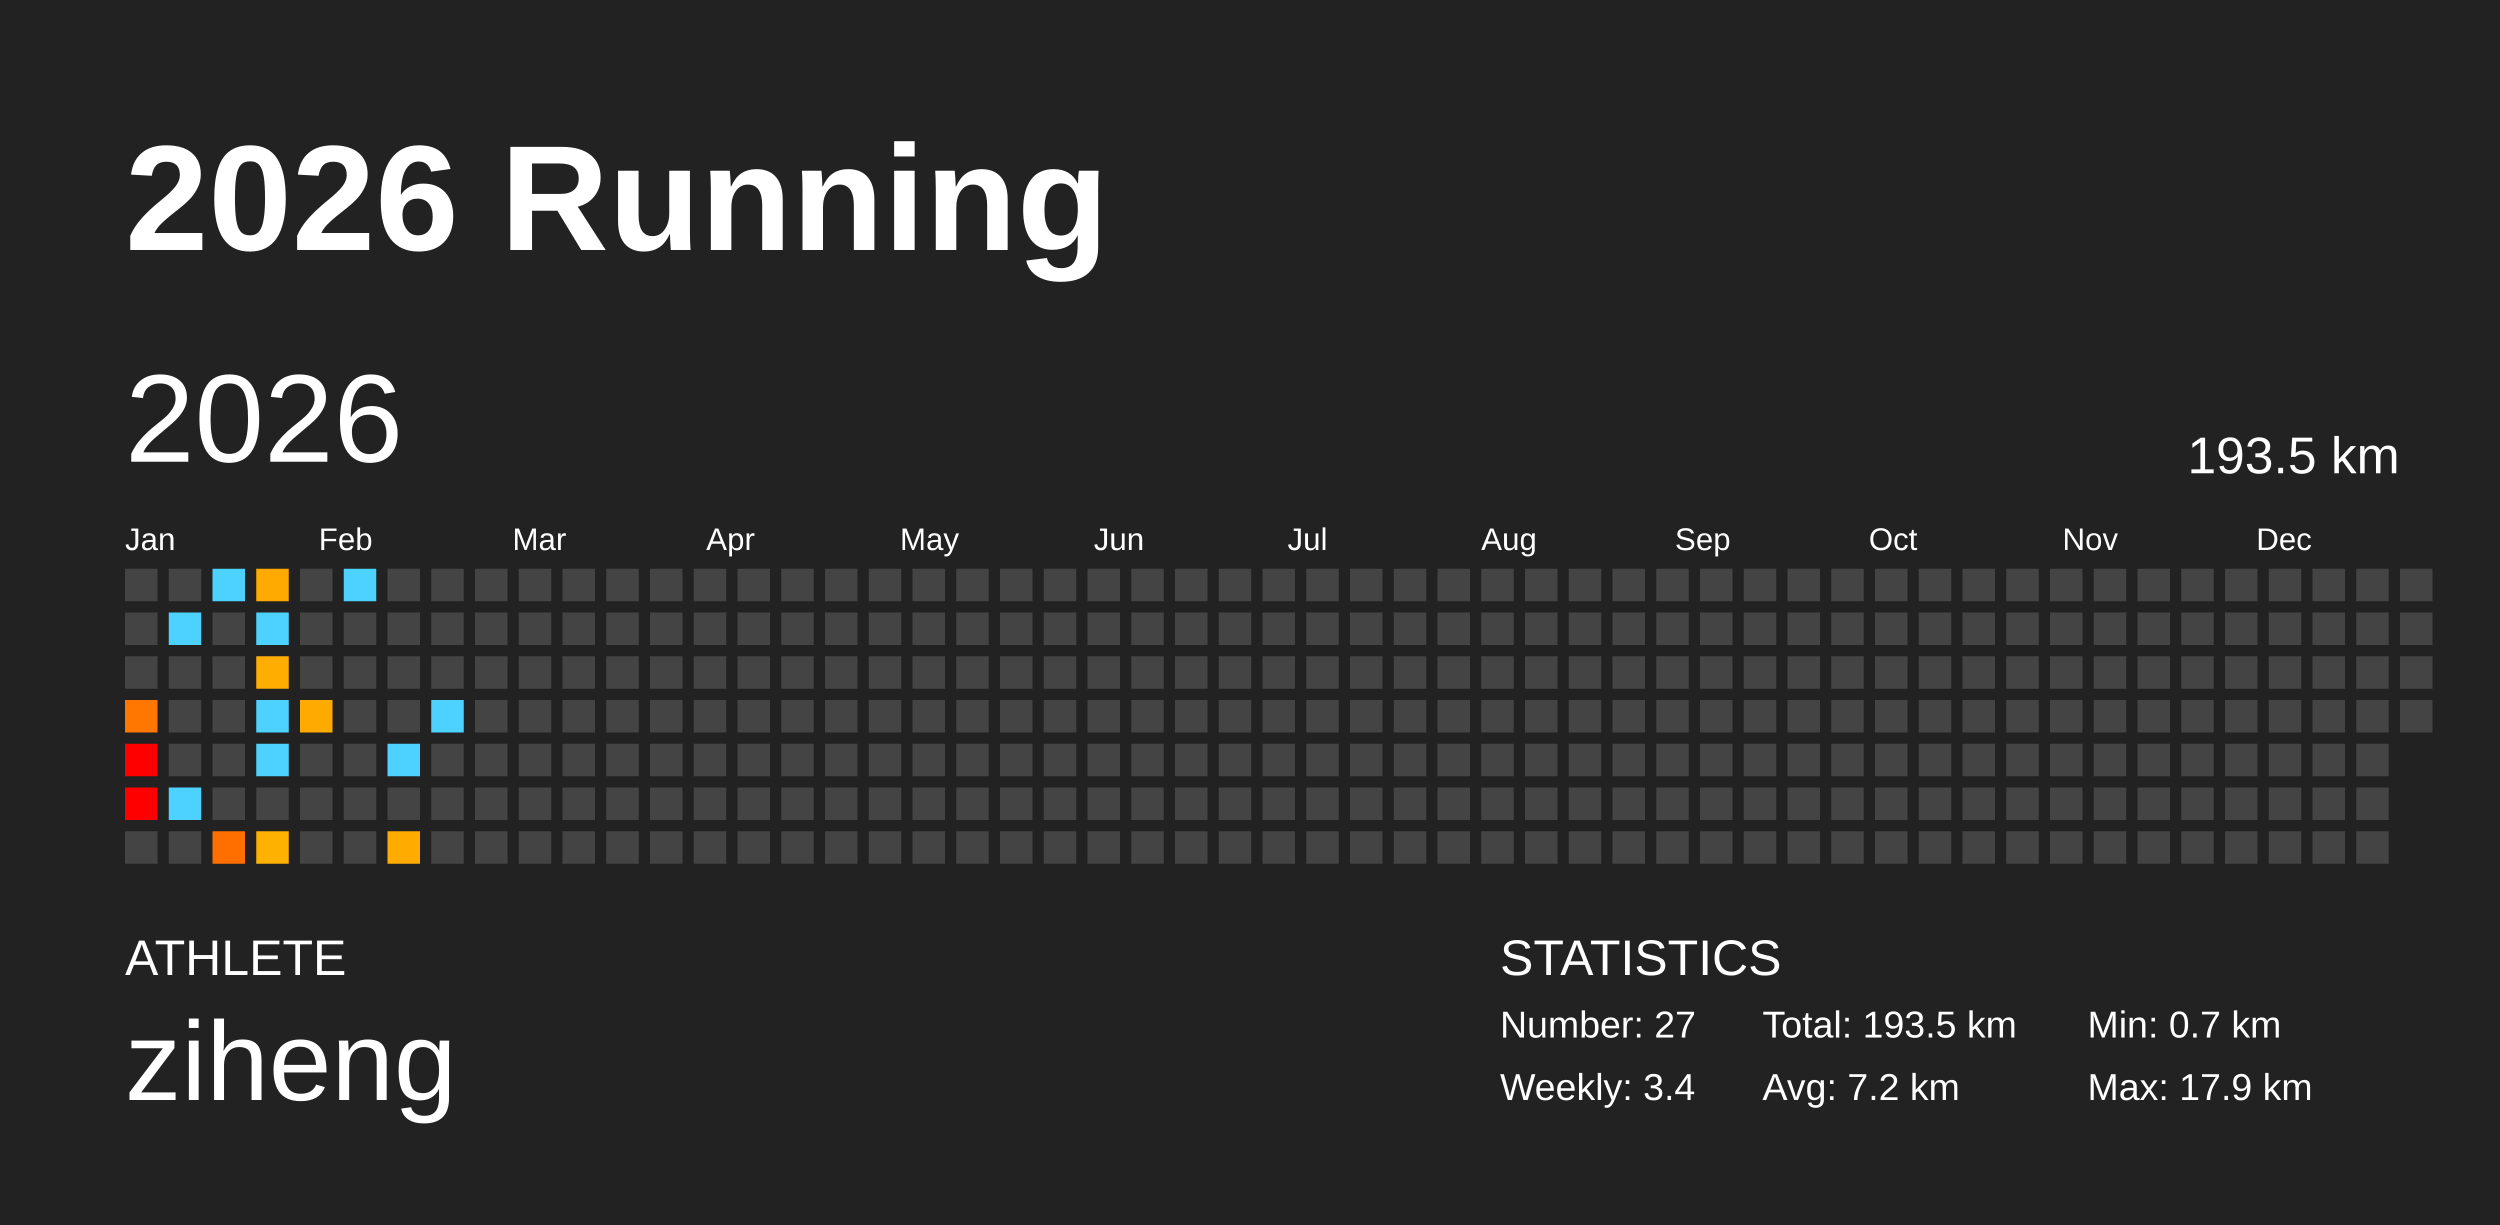
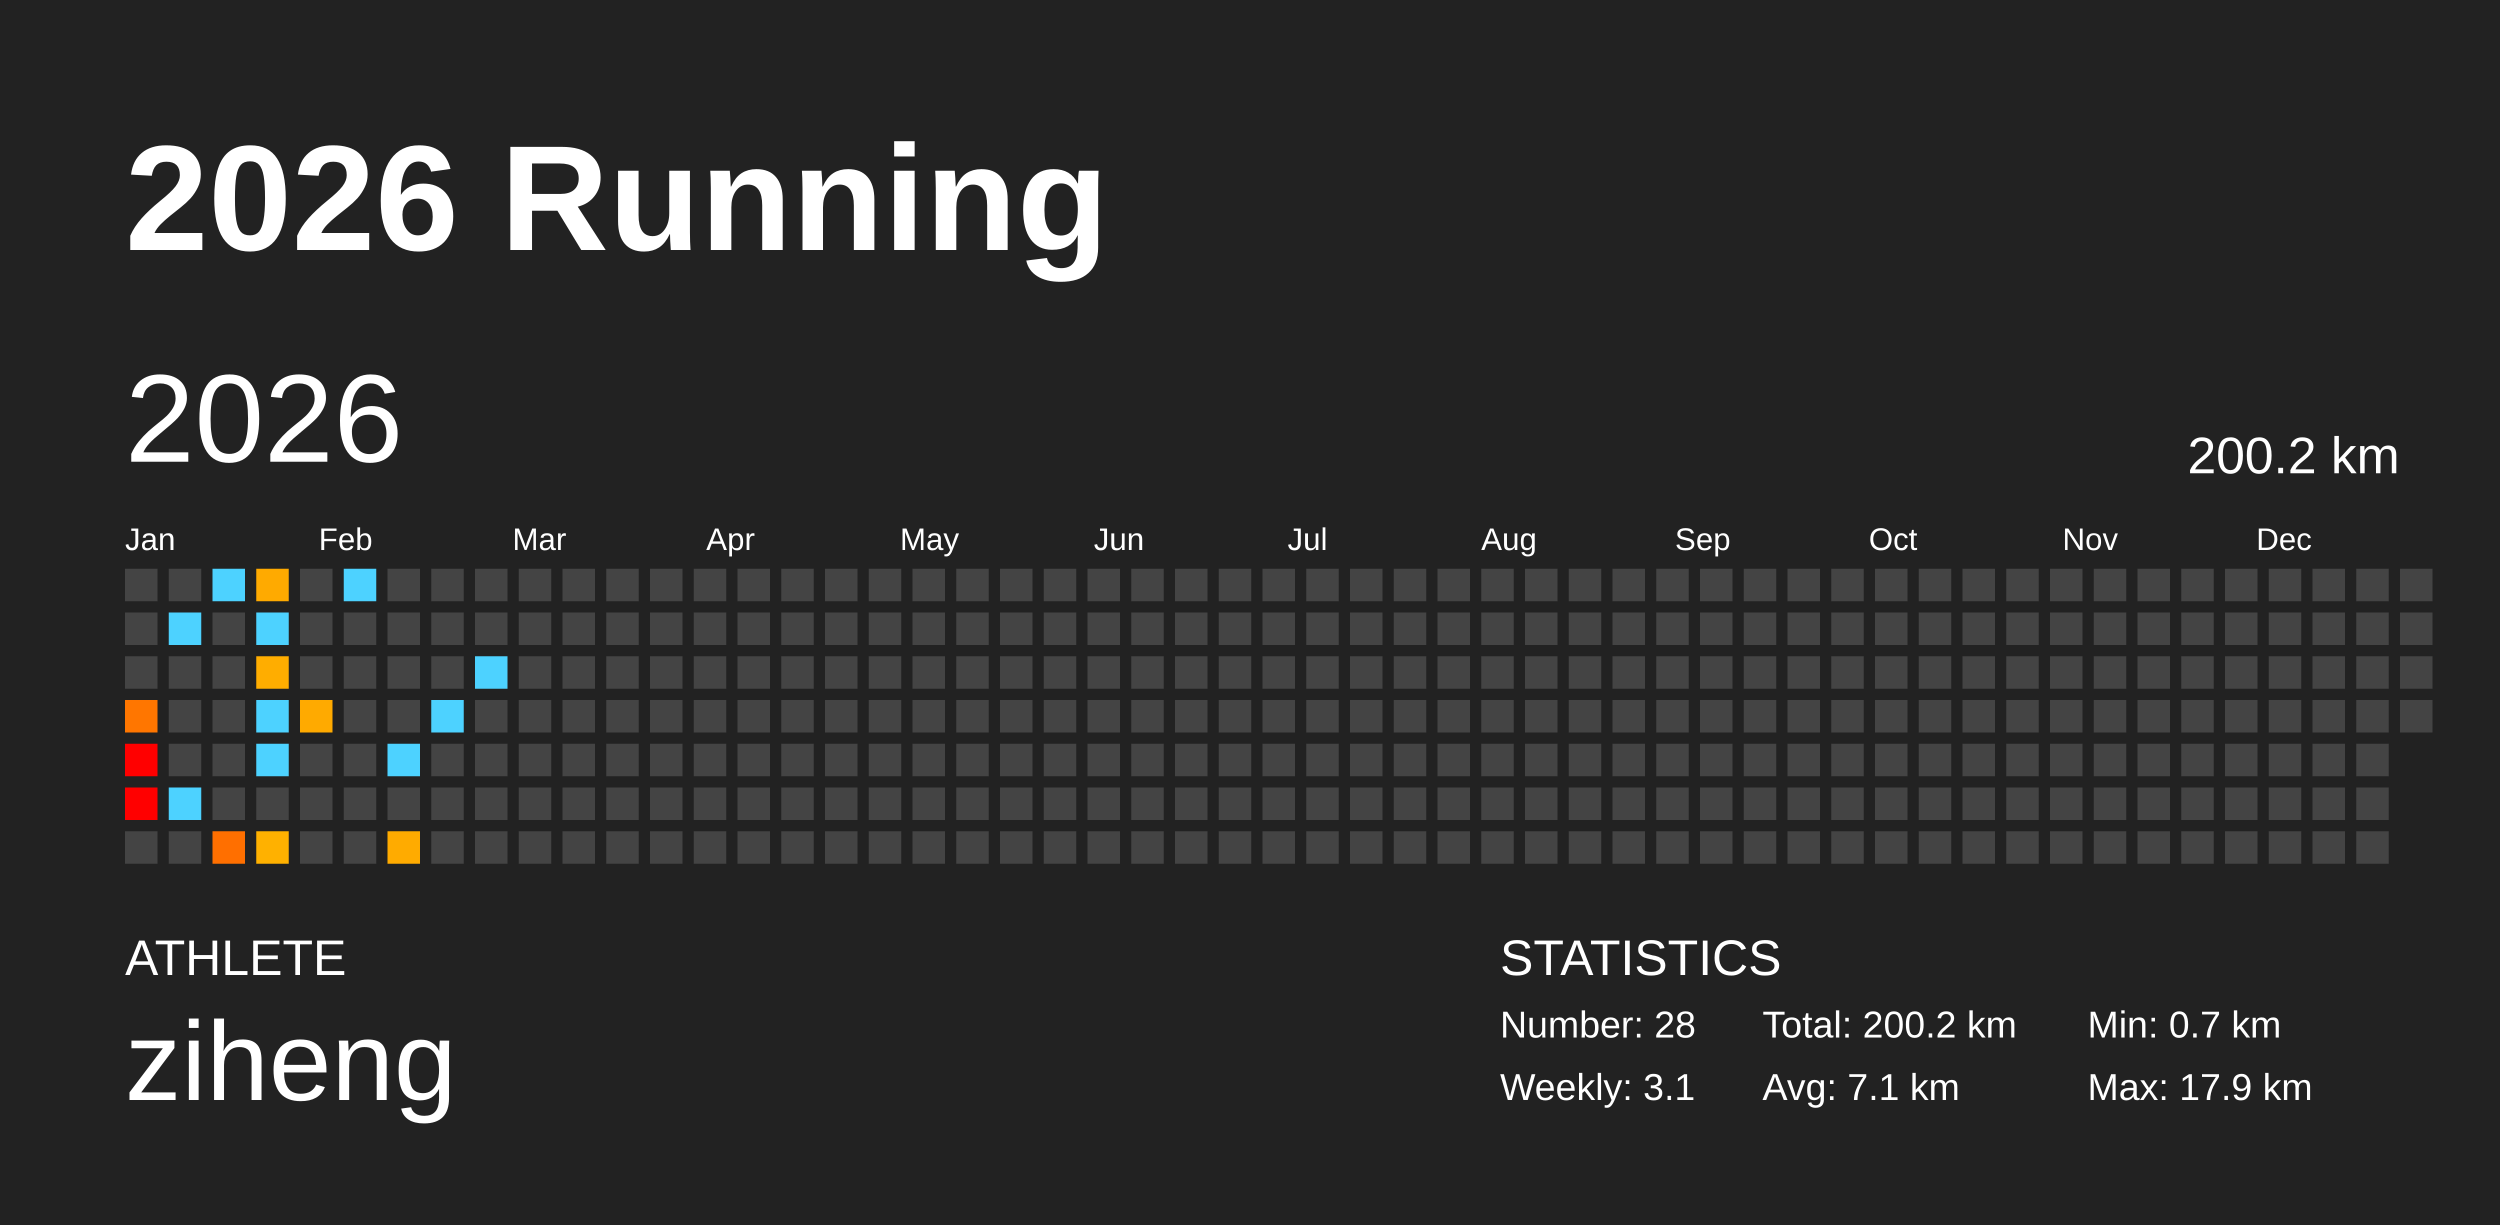
<svg xmlns="http://www.w3.org/2000/svg" baseProfile="full" height="98mm" version="1.1" viewBox="0,0,200,98" width="200mm">
  <defs />
  <rect fill="#222222" height="98" width="200" x="0" y="0" />
  <text fill="#FFFFFF" style="font-size:12px; font-family:Arial; font-weight:bold;" x="10" y="20">2026 Running</text>
  <text fill="#FFFFFF" style="font-size:4px; font-family:Arial" x="10" y="78">ATHLETE</text>
  <text fill="#FFFFFF" style="font-size:9px; font-family:Arial" x="10" y="88">ziheng</text>
  <text fill="#FFFFFF" style="font-size:4px; font-family:Arial" x="120" y="78">STATISTICS</text>
-   <text fill="#FFFFFF" style="font-size:3px; font-family:Arial" x="120" y="83">Number: 27</text>
-   <text fill="#FFFFFF" style="font-size:3px; font-family:Arial" x="120" y="88">Weekly: 3.4</text>
-   <text fill="#FFFFFF" style="font-size:3px; font-family:Arial" x="141" y="83">Total: 193.5 km</text>
-   <text fill="#FFFFFF" style="font-size:3px; font-family:Arial" x="141" y="88">Avg: 7.2 km</text>
+   <text fill="#FFFFFF" style="font-size:3px; font-family:Arial" x="120" y="83">Number: 28</text>
+   <text fill="#FFFFFF" style="font-size:3px; font-family:Arial" x="120" y="88">Weekly: 3.1</text>
+   <text fill="#FFFFFF" style="font-size:3px; font-family:Arial" x="141" y="83">Total: 200.2 km</text>
+   <text fill="#FFFFFF" style="font-size:3px; font-family:Arial" x="141" y="88">Avg: 7.1 km</text>
  <text fill="#FFFFFF" style="font-size:3px; font-family:Arial" x="167" y="83">Min: 0.7 km</text>
  <text fill="#FFFFFF" style="font-size:3px; font-family:Arial" x="167" y="88">Max: 17.9 km</text>
  <text dominant-baseline="hanging" fill="#FFFFFF" style="font-size:10.0px; font-family:Arial;" x="10" y="30">2026</text>
-   <text dominant-baseline="hanging" fill="#FFFFFF" style="font-size:4.125px; font-family:Arial;" x="175" y="35">193.5 km</text>
+   <text dominant-baseline="hanging" fill="#FFFFFF" style="font-size:4.125px; font-family:Arial;" x="175" y="35">200.2 km</text>
  <text fill="#FFFFFF" style="font-size:2.5px; font-family:Arial" x="10.0" y="44">Jan</text>
  <text fill="#FFFFFF" style="font-size:2.5px; font-family:Arial" x="25.5" y="44">Feb</text>
  <text fill="#FFFFFF" style="font-size:2.5px; font-family:Arial" x="41.0" y="44">Mar</text>
  <text fill="#FFFFFF" style="font-size:2.5px; font-family:Arial" x="56.5" y="44">Apr</text>
  <text fill="#FFFFFF" style="font-size:2.5px; font-family:Arial" x="72.0" y="44">May</text>
  <text fill="#FFFFFF" style="font-size:2.5px; font-family:Arial" x="87.5" y="44">Jun</text>
  <text fill="#FFFFFF" style="font-size:2.5px; font-family:Arial" x="103.0" y="44">Jul</text>
  <text fill="#FFFFFF" style="font-size:2.5px; font-family:Arial" x="118.5" y="44">Aug</text>
  <text fill="#FFFFFF" style="font-size:2.5px; font-family:Arial" x="134.0" y="44">Sep</text>
  <text fill="#FFFFFF" style="font-size:2.5px; font-family:Arial" x="149.5" y="44">Oct</text>
  <text fill="#FFFFFF" style="font-size:2.5px; font-family:Arial" x="165.0" y="44">Nov</text>
  <text fill="#FFFFFF" style="font-size:2.5px; font-family:Arial" x="180.5" y="44">Dec</text>
  <rect fill="#444444" height="2.6" width="2.6" x="10.0" y="45.5" />
  <rect fill="#444444" height="2.6" width="2.6" x="10.0" y="49.0" />
  <rect fill="#444444" height="2.6" width="2.6" x="10.0" y="52.5" />
  <rect fill="#ff7600" height="2.6" width="2.6" x="10.0" y="56.0" />
  <rect fill="red" height="2.6" width="2.6" x="10.0" y="59.5" />
  <rect fill="red" height="2.6" width="2.6" x="10.0" y="63.0" />
  <rect fill="#444444" height="2.6" width="2.6" x="10.0" y="66.5" />
  <rect fill="#444444" height="2.6" width="2.6" x="13.5" y="45.5" />
  <rect fill="#4dd2ff" height="2.6" width="2.6" x="13.5" y="49.0" />
  <rect fill="#444444" height="2.6" width="2.6" x="13.5" y="52.5" />
  <rect fill="#444444" height="2.6" width="2.6" x="13.5" y="56.0" />
  <rect fill="#444444" height="2.6" width="2.6" x="13.5" y="59.5" />
  <rect fill="#4dd2ff" height="2.6" width="2.6" x="13.5" y="63.0" />
  <rect fill="#444444" height="2.6" width="2.6" x="13.5" y="66.5" />
  <rect fill="#4dd2ff" height="2.6" width="2.6" x="17.0" y="45.5" />
  <rect fill="#444444" height="2.6" width="2.6" x="17.0" y="49.0" />
  <rect fill="#444444" height="2.6" width="2.6" x="17.0" y="52.5" />
  <rect fill="#444444" height="2.6" width="2.6" x="17.0" y="56.0" />
  <rect fill="#444444" height="2.6" width="2.6" x="17.0" y="59.5" />
  <rect fill="#444444" height="2.6" width="2.6" x="17.0" y="63.0" />
  <rect fill="#ff6f00" height="2.6" width="2.6" x="17.0" y="66.5" />
  <rect fill="#ffaa00" height="2.6" width="2.6" x="20.5" y="45.5" />
  <rect fill="#4dd2ff" height="2.6" width="2.6" x="20.5" y="49.0" />
  <rect fill="#ffad00" height="2.6" width="2.6" x="20.5" y="52.5" />
  <rect fill="#4dd2ff" height="2.6" width="2.6" x="20.5" y="56.0" />
  <rect fill="#4dd2ff" height="2.6" width="2.6" x="20.5" y="59.5" />
  <rect fill="#444444" height="2.6" width="2.6" x="20.5" y="63.0" />
  <rect fill="#ffb100" height="2.6" width="2.6" x="20.5" y="66.5" />
  <rect fill="#444444" height="2.6" width="2.6" x="24.0" y="45.5" />
  <rect fill="#444444" height="2.6" width="2.6" x="24.0" y="49.0" />
  <rect fill="#444444" height="2.6" width="2.6" x="24.0" y="52.5" />
  <rect fill="#ffaa00" height="2.6" width="2.6" x="24.0" y="56.0" />
  <rect fill="#444444" height="2.6" width="2.6" x="24.0" y="59.5" />
  <rect fill="#444444" height="2.6" width="2.6" x="24.0" y="63.0" />
  <rect fill="#444444" height="2.6" width="2.6" x="24.0" y="66.5" />
  <rect fill="#4dd2ff" height="2.6" width="2.6" x="27.5" y="45.5" />
  <rect fill="#444444" height="2.6" width="2.6" x="27.5" y="49.0" />
  <rect fill="#444444" height="2.6" width="2.6" x="27.5" y="52.5" />
  <rect fill="#444444" height="2.6" width="2.6" x="27.5" y="56.0" />
  <rect fill="#444444" height="2.6" width="2.6" x="27.5" y="59.5" />
  <rect fill="#444444" height="2.6" width="2.6" x="27.5" y="63.0" />
  <rect fill="#444444" height="2.6" width="2.6" x="27.5" y="66.5" />
  <rect fill="#444444" height="2.6" width="2.6" x="31.0" y="45.5" />
  <rect fill="#444444" height="2.6" width="2.6" x="31.0" y="49.0" />
  <rect fill="#444444" height="2.6" width="2.6" x="31.0" y="52.5" />
  <rect fill="#444444" height="2.6" width="2.6" x="31.0" y="56.0" />
  <rect fill="#4dd2ff" height="2.6" width="2.6" x="31.0" y="59.5" />
  <rect fill="#444444" height="2.6" width="2.6" x="31.0" y="63.0" />
  <rect fill="#ffab00" height="2.6" width="2.6" x="31.0" y="66.5" />
  <rect fill="#444444" height="2.6" width="2.6" x="34.5" y="45.5" />
  <rect fill="#444444" height="2.6" width="2.6" x="34.5" y="49.0" />
  <rect fill="#444444" height="2.6" width="2.6" x="34.5" y="52.5" />
  <rect fill="#4dd2ff" height="2.6" width="2.6" x="34.5" y="56.0" />
  <rect fill="#444444" height="2.6" width="2.6" x="34.5" y="59.5" />
  <rect fill="#444444" height="2.6" width="2.6" x="34.5" y="63.0" />
  <rect fill="#444444" height="2.6" width="2.6" x="34.5" y="66.5" />
  <rect fill="#444444" height="2.6" width="2.6" x="38.0" y="45.5" />
  <rect fill="#444444" height="2.6" width="2.6" x="38.0" y="49.0" />
-   <rect fill="#444444" height="2.6" width="2.6" x="38.0" y="52.5" />
+   <rect fill="#4dd2ff" height="2.6" width="2.6" x="38.0" y="52.5" />
  <rect fill="#444444" height="2.6" width="2.6" x="38.0" y="56.0" />
  <rect fill="#444444" height="2.6" width="2.6" x="38.0" y="59.5" />
  <rect fill="#444444" height="2.6" width="2.6" x="38.0" y="63.0" />
  <rect fill="#444444" height="2.6" width="2.6" x="38.0" y="66.5" />
  <rect fill="#444444" height="2.6" width="2.6" x="41.5" y="45.5" />
  <rect fill="#444444" height="2.6" width="2.6" x="41.5" y="49.0" />
  <rect fill="#444444" height="2.6" width="2.6" x="41.5" y="52.5" />
  <rect fill="#444444" height="2.6" width="2.6" x="41.5" y="56.0" />
  <rect fill="#444444" height="2.6" width="2.6" x="41.5" y="59.5" />
  <rect fill="#444444" height="2.6" width="2.6" x="41.5" y="63.0" />
  <rect fill="#444444" height="2.6" width="2.6" x="41.5" y="66.5" />
  <rect fill="#444444" height="2.6" width="2.6" x="45.0" y="45.5" />
  <rect fill="#444444" height="2.6" width="2.6" x="45.0" y="49.0" />
  <rect fill="#444444" height="2.6" width="2.6" x="45.0" y="52.5" />
  <rect fill="#444444" height="2.6" width="2.6" x="45.0" y="56.0" />
  <rect fill="#444444" height="2.6" width="2.6" x="45.0" y="59.5" />
  <rect fill="#444444" height="2.6" width="2.6" x="45.0" y="63.0" />
  <rect fill="#444444" height="2.6" width="2.6" x="45.0" y="66.5" />
  <rect fill="#444444" height="2.6" width="2.6" x="48.5" y="45.5" />
  <rect fill="#444444" height="2.6" width="2.6" x="48.5" y="49.0" />
  <rect fill="#444444" height="2.6" width="2.6" x="48.5" y="52.5" />
  <rect fill="#444444" height="2.6" width="2.6" x="48.5" y="56.0" />
  <rect fill="#444444" height="2.6" width="2.6" x="48.5" y="59.5" />
  <rect fill="#444444" height="2.6" width="2.6" x="48.5" y="63.0" />
  <rect fill="#444444" height="2.6" width="2.6" x="48.5" y="66.5" />
  <rect fill="#444444" height="2.6" width="2.6" x="52.0" y="45.5" />
  <rect fill="#444444" height="2.6" width="2.6" x="52.0" y="49.0" />
  <rect fill="#444444" height="2.6" width="2.6" x="52.0" y="52.5" />
  <rect fill="#444444" height="2.6" width="2.6" x="52.0" y="56.0" />
  <rect fill="#444444" height="2.6" width="2.6" x="52.0" y="59.5" />
  <rect fill="#444444" height="2.6" width="2.6" x="52.0" y="63.0" />
  <rect fill="#444444" height="2.6" width="2.6" x="52.0" y="66.5" />
  <rect fill="#444444" height="2.6" width="2.6" x="55.5" y="45.5" />
  <rect fill="#444444" height="2.6" width="2.6" x="55.5" y="49.0" />
  <rect fill="#444444" height="2.6" width="2.6" x="55.5" y="52.5" />
  <rect fill="#444444" height="2.6" width="2.6" x="55.5" y="56.0" />
  <rect fill="#444444" height="2.6" width="2.6" x="55.5" y="59.5" />
  <rect fill="#444444" height="2.6" width="2.6" x="55.5" y="63.0" />
  <rect fill="#444444" height="2.6" width="2.6" x="55.5" y="66.5" />
  <rect fill="#444444" height="2.6" width="2.6" x="59.0" y="45.5" />
  <rect fill="#444444" height="2.6" width="2.6" x="59.0" y="49.0" />
  <rect fill="#444444" height="2.6" width="2.6" x="59.0" y="52.5" />
  <rect fill="#444444" height="2.6" width="2.6" x="59.0" y="56.0" />
  <rect fill="#444444" height="2.6" width="2.6" x="59.0" y="59.5" />
  <rect fill="#444444" height="2.6" width="2.6" x="59.0" y="63.0" />
  <rect fill="#444444" height="2.6" width="2.6" x="59.0" y="66.5" />
  <rect fill="#444444" height="2.6" width="2.6" x="62.5" y="45.5" />
  <rect fill="#444444" height="2.6" width="2.6" x="62.5" y="49.0" />
  <rect fill="#444444" height="2.6" width="2.6" x="62.5" y="52.5" />
  <rect fill="#444444" height="2.6" width="2.6" x="62.5" y="56.0" />
  <rect fill="#444444" height="2.6" width="2.6" x="62.5" y="59.5" />
  <rect fill="#444444" height="2.6" width="2.6" x="62.5" y="63.0" />
  <rect fill="#444444" height="2.6" width="2.6" x="62.5" y="66.5" />
  <rect fill="#444444" height="2.6" width="2.6" x="66.0" y="45.5" />
  <rect fill="#444444" height="2.6" width="2.6" x="66.0" y="49.0" />
  <rect fill="#444444" height="2.6" width="2.6" x="66.0" y="52.5" />
  <rect fill="#444444" height="2.6" width="2.6" x="66.0" y="56.0" />
  <rect fill="#444444" height="2.6" width="2.6" x="66.0" y="59.5" />
  <rect fill="#444444" height="2.6" width="2.6" x="66.0" y="63.0" />
  <rect fill="#444444" height="2.6" width="2.6" x="66.0" y="66.5" />
  <rect fill="#444444" height="2.6" width="2.6" x="69.5" y="45.5" />
  <rect fill="#444444" height="2.6" width="2.6" x="69.5" y="49.0" />
  <rect fill="#444444" height="2.6" width="2.6" x="69.5" y="52.5" />
  <rect fill="#444444" height="2.6" width="2.6" x="69.5" y="56.0" />
  <rect fill="#444444" height="2.6" width="2.6" x="69.5" y="59.5" />
  <rect fill="#444444" height="2.6" width="2.6" x="69.5" y="63.0" />
  <rect fill="#444444" height="2.6" width="2.6" x="69.5" y="66.5" />
  <rect fill="#444444" height="2.6" width="2.6" x="73.0" y="45.5" />
  <rect fill="#444444" height="2.6" width="2.6" x="73.0" y="49.0" />
  <rect fill="#444444" height="2.6" width="2.6" x="73.0" y="52.5" />
  <rect fill="#444444" height="2.6" width="2.6" x="73.0" y="56.0" />
  <rect fill="#444444" height="2.6" width="2.6" x="73.0" y="59.5" />
  <rect fill="#444444" height="2.6" width="2.6" x="73.0" y="63.0" />
  <rect fill="#444444" height="2.6" width="2.6" x="73.0" y="66.5" />
  <rect fill="#444444" height="2.6" width="2.6" x="76.5" y="45.5" />
  <rect fill="#444444" height="2.6" width="2.6" x="76.5" y="49.0" />
  <rect fill="#444444" height="2.6" width="2.6" x="76.5" y="52.5" />
  <rect fill="#444444" height="2.6" width="2.6" x="76.5" y="56.0" />
  <rect fill="#444444" height="2.6" width="2.6" x="76.5" y="59.5" />
  <rect fill="#444444" height="2.6" width="2.6" x="76.5" y="63.0" />
  <rect fill="#444444" height="2.6" width="2.6" x="76.5" y="66.5" />
  <rect fill="#444444" height="2.6" width="2.6" x="80.0" y="45.5" />
  <rect fill="#444444" height="2.6" width="2.6" x="80.0" y="49.0" />
  <rect fill="#444444" height="2.6" width="2.6" x="80.0" y="52.5" />
  <rect fill="#444444" height="2.6" width="2.6" x="80.0" y="56.0" />
  <rect fill="#444444" height="2.6" width="2.6" x="80.0" y="59.5" />
  <rect fill="#444444" height="2.6" width="2.6" x="80.0" y="63.0" />
  <rect fill="#444444" height="2.6" width="2.6" x="80.0" y="66.5" />
  <rect fill="#444444" height="2.6" width="2.6" x="83.5" y="45.5" />
  <rect fill="#444444" height="2.6" width="2.6" x="83.5" y="49.0" />
  <rect fill="#444444" height="2.6" width="2.6" x="83.5" y="52.5" />
  <rect fill="#444444" height="2.6" width="2.6" x="83.5" y="56.0" />
  <rect fill="#444444" height="2.6" width="2.6" x="83.5" y="59.5" />
  <rect fill="#444444" height="2.6" width="2.6" x="83.5" y="63.0" />
  <rect fill="#444444" height="2.6" width="2.6" x="83.5" y="66.5" />
  <rect fill="#444444" height="2.6" width="2.6" x="87.0" y="45.5" />
  <rect fill="#444444" height="2.6" width="2.6" x="87.0" y="49.0" />
  <rect fill="#444444" height="2.6" width="2.6" x="87.0" y="52.5" />
  <rect fill="#444444" height="2.6" width="2.6" x="87.0" y="56.0" />
  <rect fill="#444444" height="2.6" width="2.6" x="87.0" y="59.5" />
  <rect fill="#444444" height="2.6" width="2.6" x="87.0" y="63.0" />
  <rect fill="#444444" height="2.6" width="2.6" x="87.0" y="66.5" />
  <rect fill="#444444" height="2.6" width="2.6" x="90.5" y="45.5" />
  <rect fill="#444444" height="2.6" width="2.6" x="90.5" y="49.0" />
  <rect fill="#444444" height="2.6" width="2.6" x="90.5" y="52.5" />
  <rect fill="#444444" height="2.6" width="2.6" x="90.5" y="56.0" />
  <rect fill="#444444" height="2.6" width="2.6" x="90.5" y="59.5" />
  <rect fill="#444444" height="2.6" width="2.6" x="90.5" y="63.0" />
  <rect fill="#444444" height="2.6" width="2.6" x="90.5" y="66.5" />
  <rect fill="#444444" height="2.6" width="2.6" x="94.0" y="45.5" />
  <rect fill="#444444" height="2.6" width="2.6" x="94.0" y="49.0" />
  <rect fill="#444444" height="2.6" width="2.6" x="94.0" y="52.5" />
  <rect fill="#444444" height="2.6" width="2.6" x="94.0" y="56.0" />
  <rect fill="#444444" height="2.6" width="2.6" x="94.0" y="59.5" />
  <rect fill="#444444" height="2.6" width="2.6" x="94.0" y="63.0" />
  <rect fill="#444444" height="2.6" width="2.6" x="94.0" y="66.5" />
  <rect fill="#444444" height="2.6" width="2.6" x="97.5" y="45.5" />
  <rect fill="#444444" height="2.6" width="2.6" x="97.5" y="49.0" />
  <rect fill="#444444" height="2.6" width="2.6" x="97.5" y="52.5" />
  <rect fill="#444444" height="2.6" width="2.6" x="97.5" y="56.0" />
  <rect fill="#444444" height="2.6" width="2.6" x="97.5" y="59.5" />
  <rect fill="#444444" height="2.6" width="2.6" x="97.5" y="63.0" />
  <rect fill="#444444" height="2.6" width="2.6" x="97.5" y="66.5" />
  <rect fill="#444444" height="2.6" width="2.6" x="101.0" y="45.5" />
  <rect fill="#444444" height="2.6" width="2.6" x="101.0" y="49.0" />
  <rect fill="#444444" height="2.6" width="2.6" x="101.0" y="52.5" />
  <rect fill="#444444" height="2.6" width="2.6" x="101.0" y="56.0" />
  <rect fill="#444444" height="2.6" width="2.6" x="101.0" y="59.5" />
  <rect fill="#444444" height="2.6" width="2.6" x="101.0" y="63.0" />
  <rect fill="#444444" height="2.6" width="2.6" x="101.0" y="66.5" />
  <rect fill="#444444" height="2.6" width="2.6" x="104.5" y="45.5" />
  <rect fill="#444444" height="2.6" width="2.6" x="104.5" y="49.0" />
  <rect fill="#444444" height="2.6" width="2.6" x="104.5" y="52.5" />
  <rect fill="#444444" height="2.6" width="2.6" x="104.5" y="56.0" />
  <rect fill="#444444" height="2.6" width="2.6" x="104.5" y="59.5" />
  <rect fill="#444444" height="2.6" width="2.6" x="104.5" y="63.0" />
  <rect fill="#444444" height="2.6" width="2.6" x="104.5" y="66.5" />
  <rect fill="#444444" height="2.6" width="2.6" x="108.0" y="45.5" />
  <rect fill="#444444" height="2.6" width="2.6" x="108.0" y="49.0" />
  <rect fill="#444444" height="2.6" width="2.6" x="108.0" y="52.5" />
  <rect fill="#444444" height="2.6" width="2.6" x="108.0" y="56.0" />
  <rect fill="#444444" height="2.6" width="2.6" x="108.0" y="59.5" />
  <rect fill="#444444" height="2.6" width="2.6" x="108.0" y="63.0" />
  <rect fill="#444444" height="2.6" width="2.6" x="108.0" y="66.5" />
  <rect fill="#444444" height="2.6" width="2.6" x="111.5" y="45.5" />
  <rect fill="#444444" height="2.6" width="2.6" x="111.5" y="49.0" />
  <rect fill="#444444" height="2.6" width="2.6" x="111.5" y="52.5" />
  <rect fill="#444444" height="2.6" width="2.6" x="111.5" y="56.0" />
  <rect fill="#444444" height="2.6" width="2.6" x="111.5" y="59.5" />
  <rect fill="#444444" height="2.6" width="2.6" x="111.5" y="63.0" />
  <rect fill="#444444" height="2.6" width="2.6" x="111.5" y="66.5" />
  <rect fill="#444444" height="2.6" width="2.6" x="115.0" y="45.5" />
  <rect fill="#444444" height="2.6" width="2.6" x="115.0" y="49.0" />
  <rect fill="#444444" height="2.6" width="2.6" x="115.0" y="52.5" />
  <rect fill="#444444" height="2.6" width="2.6" x="115.0" y="56.0" />
  <rect fill="#444444" height="2.6" width="2.6" x="115.0" y="59.5" />
  <rect fill="#444444" height="2.6" width="2.6" x="115.0" y="63.0" />
  <rect fill="#444444" height="2.6" width="2.6" x="115.0" y="66.5" />
  <rect fill="#444444" height="2.6" width="2.6" x="118.5" y="45.5" />
  <rect fill="#444444" height="2.6" width="2.6" x="118.5" y="49.0" />
  <rect fill="#444444" height="2.6" width="2.6" x="118.5" y="52.5" />
  <rect fill="#444444" height="2.6" width="2.6" x="118.5" y="56.0" />
  <rect fill="#444444" height="2.6" width="2.6" x="118.5" y="59.5" />
  <rect fill="#444444" height="2.6" width="2.6" x="118.5" y="63.0" />
  <rect fill="#444444" height="2.6" width="2.6" x="118.5" y="66.5" />
  <rect fill="#444444" height="2.6" width="2.6" x="122.0" y="45.5" />
  <rect fill="#444444" height="2.6" width="2.6" x="122.0" y="49.0" />
  <rect fill="#444444" height="2.6" width="2.6" x="122.0" y="52.5" />
  <rect fill="#444444" height="2.6" width="2.6" x="122.0" y="56.0" />
  <rect fill="#444444" height="2.6" width="2.6" x="122.0" y="59.5" />
  <rect fill="#444444" height="2.6" width="2.6" x="122.0" y="63.0" />
  <rect fill="#444444" height="2.6" width="2.6" x="122.0" y="66.5" />
  <rect fill="#444444" height="2.6" width="2.6" x="125.5" y="45.5" />
  <rect fill="#444444" height="2.6" width="2.6" x="125.5" y="49.0" />
  <rect fill="#444444" height="2.6" width="2.6" x="125.5" y="52.5" />
  <rect fill="#444444" height="2.6" width="2.6" x="125.5" y="56.0" />
  <rect fill="#444444" height="2.6" width="2.6" x="125.5" y="59.5" />
  <rect fill="#444444" height="2.6" width="2.6" x="125.5" y="63.0" />
  <rect fill="#444444" height="2.6" width="2.6" x="125.5" y="66.5" />
  <rect fill="#444444" height="2.6" width="2.6" x="129.0" y="45.5" />
  <rect fill="#444444" height="2.6" width="2.6" x="129.0" y="49.0" />
  <rect fill="#444444" height="2.6" width="2.6" x="129.0" y="52.5" />
  <rect fill="#444444" height="2.6" width="2.6" x="129.0" y="56.0" />
  <rect fill="#444444" height="2.6" width="2.6" x="129.0" y="59.5" />
  <rect fill="#444444" height="2.6" width="2.6" x="129.0" y="63.0" />
  <rect fill="#444444" height="2.6" width="2.6" x="129.0" y="66.5" />
  <rect fill="#444444" height="2.6" width="2.6" x="132.5" y="45.5" />
  <rect fill="#444444" height="2.6" width="2.6" x="132.5" y="49.0" />
  <rect fill="#444444" height="2.6" width="2.6" x="132.5" y="52.5" />
  <rect fill="#444444" height="2.6" width="2.6" x="132.5" y="56.0" />
  <rect fill="#444444" height="2.6" width="2.6" x="132.5" y="59.5" />
  <rect fill="#444444" height="2.6" width="2.6" x="132.5" y="63.0" />
  <rect fill="#444444" height="2.6" width="2.6" x="132.5" y="66.5" />
  <rect fill="#444444" height="2.6" width="2.6" x="136.0" y="45.5" />
  <rect fill="#444444" height="2.6" width="2.6" x="136.0" y="49.0" />
  <rect fill="#444444" height="2.6" width="2.6" x="136.0" y="52.5" />
  <rect fill="#444444" height="2.6" width="2.6" x="136.0" y="56.0" />
  <rect fill="#444444" height="2.6" width="2.6" x="136.0" y="59.5" />
  <rect fill="#444444" height="2.6" width="2.6" x="136.0" y="63.0" />
  <rect fill="#444444" height="2.6" width="2.6" x="136.0" y="66.5" />
  <rect fill="#444444" height="2.6" width="2.6" x="139.5" y="45.5" />
  <rect fill="#444444" height="2.6" width="2.6" x="139.5" y="49.0" />
  <rect fill="#444444" height="2.6" width="2.6" x="139.5" y="52.5" />
  <rect fill="#444444" height="2.6" width="2.6" x="139.5" y="56.0" />
  <rect fill="#444444" height="2.6" width="2.6" x="139.5" y="59.5" />
  <rect fill="#444444" height="2.6" width="2.6" x="139.5" y="63.0" />
  <rect fill="#444444" height="2.6" width="2.6" x="139.5" y="66.5" />
  <rect fill="#444444" height="2.6" width="2.6" x="143.0" y="45.5" />
  <rect fill="#444444" height="2.6" width="2.6" x="143.0" y="49.0" />
  <rect fill="#444444" height="2.6" width="2.6" x="143.0" y="52.5" />
  <rect fill="#444444" height="2.6" width="2.6" x="143.0" y="56.0" />
  <rect fill="#444444" height="2.6" width="2.6" x="143.0" y="59.5" />
  <rect fill="#444444" height="2.6" width="2.6" x="143.0" y="63.0" />
  <rect fill="#444444" height="2.6" width="2.6" x="143.0" y="66.5" />
  <rect fill="#444444" height="2.6" width="2.6" x="146.5" y="45.5" />
  <rect fill="#444444" height="2.6" width="2.6" x="146.5" y="49.0" />
  <rect fill="#444444" height="2.6" width="2.6" x="146.5" y="52.5" />
  <rect fill="#444444" height="2.6" width="2.6" x="146.5" y="56.0" />
  <rect fill="#444444" height="2.6" width="2.6" x="146.5" y="59.5" />
  <rect fill="#444444" height="2.6" width="2.6" x="146.5" y="63.0" />
  <rect fill="#444444" height="2.6" width="2.6" x="146.5" y="66.5" />
  <rect fill="#444444" height="2.6" width="2.6" x="150.0" y="45.5" />
  <rect fill="#444444" height="2.6" width="2.6" x="150.0" y="49.0" />
  <rect fill="#444444" height="2.6" width="2.6" x="150.0" y="52.5" />
  <rect fill="#444444" height="2.6" width="2.6" x="150.0" y="56.0" />
  <rect fill="#444444" height="2.6" width="2.6" x="150.0" y="59.5" />
  <rect fill="#444444" height="2.6" width="2.6" x="150.0" y="63.0" />
  <rect fill="#444444" height="2.6" width="2.6" x="150.0" y="66.5" />
  <rect fill="#444444" height="2.6" width="2.6" x="153.5" y="45.5" />
  <rect fill="#444444" height="2.6" width="2.6" x="153.5" y="49.0" />
  <rect fill="#444444" height="2.6" width="2.6" x="153.5" y="52.5" />
  <rect fill="#444444" height="2.6" width="2.6" x="153.5" y="56.0" />
  <rect fill="#444444" height="2.6" width="2.6" x="153.5" y="59.5" />
  <rect fill="#444444" height="2.6" width="2.6" x="153.5" y="63.0" />
  <rect fill="#444444" height="2.6" width="2.6" x="153.5" y="66.5" />
  <rect fill="#444444" height="2.6" width="2.6" x="157.0" y="45.5" />
  <rect fill="#444444" height="2.6" width="2.6" x="157.0" y="49.0" />
  <rect fill="#444444" height="2.6" width="2.6" x="157.0" y="52.5" />
  <rect fill="#444444" height="2.6" width="2.6" x="157.0" y="56.0" />
  <rect fill="#444444" height="2.6" width="2.6" x="157.0" y="59.5" />
  <rect fill="#444444" height="2.6" width="2.6" x="157.0" y="63.0" />
  <rect fill="#444444" height="2.6" width="2.6" x="157.0" y="66.5" />
  <rect fill="#444444" height="2.6" width="2.6" x="160.5" y="45.5" />
  <rect fill="#444444" height="2.6" width="2.6" x="160.5" y="49.0" />
  <rect fill="#444444" height="2.6" width="2.6" x="160.5" y="52.5" />
  <rect fill="#444444" height="2.6" width="2.6" x="160.5" y="56.0" />
  <rect fill="#444444" height="2.6" width="2.6" x="160.5" y="59.5" />
  <rect fill="#444444" height="2.6" width="2.6" x="160.5" y="63.0" />
  <rect fill="#444444" height="2.6" width="2.6" x="160.5" y="66.5" />
  <rect fill="#444444" height="2.6" width="2.6" x="164.0" y="45.5" />
  <rect fill="#444444" height="2.6" width="2.6" x="164.0" y="49.0" />
  <rect fill="#444444" height="2.6" width="2.6" x="164.0" y="52.5" />
  <rect fill="#444444" height="2.6" width="2.6" x="164.0" y="56.0" />
  <rect fill="#444444" height="2.6" width="2.6" x="164.0" y="59.5" />
  <rect fill="#444444" height="2.6" width="2.6" x="164.0" y="63.0" />
  <rect fill="#444444" height="2.6" width="2.6" x="164.0" y="66.5" />
  <rect fill="#444444" height="2.6" width="2.6" x="167.5" y="45.5" />
  <rect fill="#444444" height="2.6" width="2.6" x="167.5" y="49.0" />
  <rect fill="#444444" height="2.6" width="2.6" x="167.5" y="52.5" />
  <rect fill="#444444" height="2.6" width="2.6" x="167.5" y="56.0" />
  <rect fill="#444444" height="2.6" width="2.6" x="167.5" y="59.5" />
  <rect fill="#444444" height="2.6" width="2.6" x="167.5" y="63.0" />
  <rect fill="#444444" height="2.6" width="2.6" x="167.5" y="66.5" />
  <rect fill="#444444" height="2.6" width="2.6" x="171.0" y="45.5" />
  <rect fill="#444444" height="2.6" width="2.6" x="171.0" y="49.0" />
  <rect fill="#444444" height="2.6" width="2.6" x="171.0" y="52.5" />
  <rect fill="#444444" height="2.6" width="2.6" x="171.0" y="56.0" />
  <rect fill="#444444" height="2.6" width="2.6" x="171.0" y="59.5" />
  <rect fill="#444444" height="2.6" width="2.6" x="171.0" y="63.0" />
  <rect fill="#444444" height="2.6" width="2.6" x="171.0" y="66.5" />
  <rect fill="#444444" height="2.6" width="2.6" x="174.5" y="45.5" />
  <rect fill="#444444" height="2.6" width="2.6" x="174.5" y="49.0" />
  <rect fill="#444444" height="2.6" width="2.6" x="174.5" y="52.5" />
  <rect fill="#444444" height="2.6" width="2.6" x="174.5" y="56.0" />
  <rect fill="#444444" height="2.6" width="2.6" x="174.5" y="59.5" />
  <rect fill="#444444" height="2.6" width="2.6" x="174.5" y="63.0" />
  <rect fill="#444444" height="2.6" width="2.6" x="174.5" y="66.5" />
  <rect fill="#444444" height="2.6" width="2.6" x="178.0" y="45.5" />
  <rect fill="#444444" height="2.6" width="2.6" x="178.0" y="49.0" />
  <rect fill="#444444" height="2.6" width="2.6" x="178.0" y="52.5" />
  <rect fill="#444444" height="2.6" width="2.6" x="178.0" y="56.0" />
  <rect fill="#444444" height="2.6" width="2.6" x="178.0" y="59.5" />
  <rect fill="#444444" height="2.6" width="2.6" x="178.0" y="63.0" />
  <rect fill="#444444" height="2.6" width="2.6" x="178.0" y="66.5" />
  <rect fill="#444444" height="2.6" width="2.6" x="181.5" y="45.5" />
  <rect fill="#444444" height="2.6" width="2.6" x="181.5" y="49.0" />
  <rect fill="#444444" height="2.6" width="2.6" x="181.5" y="52.5" />
  <rect fill="#444444" height="2.6" width="2.6" x="181.5" y="56.0" />
  <rect fill="#444444" height="2.6" width="2.6" x="181.5" y="59.5" />
  <rect fill="#444444" height="2.6" width="2.6" x="181.5" y="63.0" />
  <rect fill="#444444" height="2.6" width="2.6" x="181.5" y="66.5" />
  <rect fill="#444444" height="2.6" width="2.6" x="185.0" y="45.5" />
  <rect fill="#444444" height="2.6" width="2.6" x="185.0" y="49.0" />
  <rect fill="#444444" height="2.6" width="2.6" x="185.0" y="52.5" />
  <rect fill="#444444" height="2.6" width="2.6" x="185.0" y="56.0" />
  <rect fill="#444444" height="2.6" width="2.6" x="185.0" y="59.5" />
  <rect fill="#444444" height="2.6" width="2.6" x="185.0" y="63.0" />
  <rect fill="#444444" height="2.6" width="2.6" x="185.0" y="66.5" />
  <rect fill="#444444" height="2.6" width="2.6" x="188.5" y="45.5" />
  <rect fill="#444444" height="2.6" width="2.6" x="188.5" y="49.0" />
  <rect fill="#444444" height="2.6" width="2.6" x="188.5" y="52.5" />
  <rect fill="#444444" height="2.6" width="2.6" x="188.5" y="56.0" />
  <rect fill="#444444" height="2.6" width="2.6" x="188.5" y="59.5" />
  <rect fill="#444444" height="2.6" width="2.6" x="188.5" y="63.0" />
  <rect fill="#444444" height="2.6" width="2.6" x="188.5" y="66.5" />
  <rect fill="#444444" height="2.6" width="2.6" x="192.0" y="45.5" />
  <rect fill="#444444" height="2.6" width="2.6" x="192.0" y="49.0" />
  <rect fill="#444444" height="2.6" width="2.6" x="192.0" y="52.5" />
  <rect fill="#444444" height="2.6" width="2.6" x="192.0" y="56.0" />
</svg>
